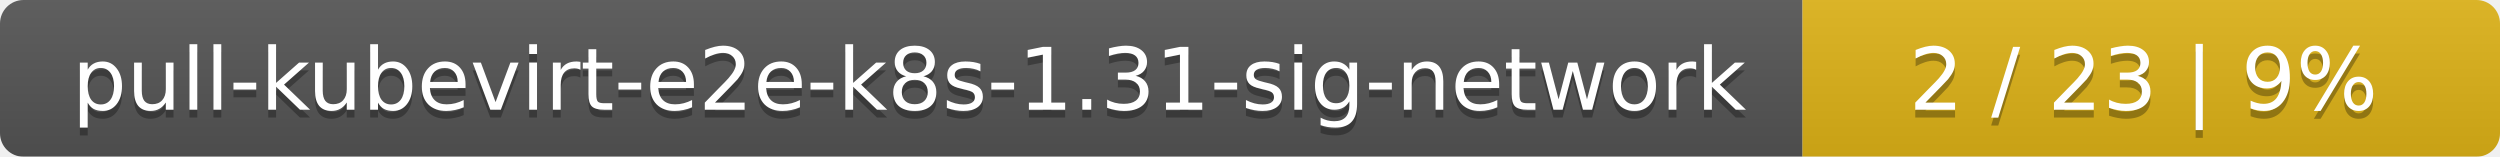
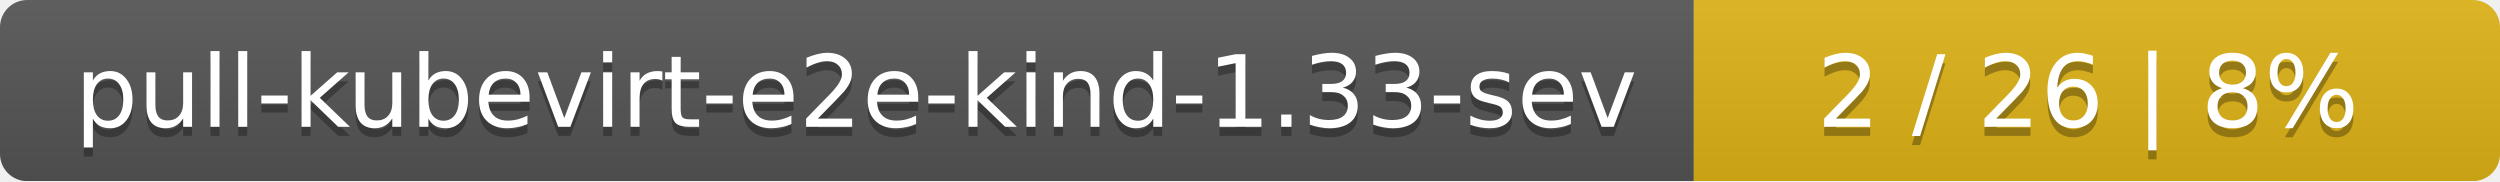
- <svg xmlns="http://www.w3.org/2000/svg" width="319" height="20">
+ <svg xmlns="http://www.w3.org/2000/svg" width="276" height="20">
  <linearGradient id="smooth" x2="0" y2="100%">
    <stop offset="0" stop-color="#bbb" stop-opacity=".1" />
    <stop offset="1" stop-opacity=".1" />
  </linearGradient>
  <mask id="round">
-     <rect width="319" height="20" rx="3" fill="#fff" />
+     <rect width="276" height="20" rx="3" fill="#fff" />
  </mask>
  <g mask="url(#round)">
-     <rect width="230" height="20" fill="#555" />
-     <rect x="230" width="89" height="20" fill="#dfb317" />
-     <rect width="319" height="20" fill="url(#smooth)" />
+     <rect width="187" height="20" fill="#555" />
+     <rect x="187" width="89" height="20" fill="#dfb317" />
+     <rect width="276" height="20" fill="url(#smooth)" />
  </g>
  <g fill="#fff" text-anchor="middle" font-family="DejaVu Sans,Verdana,Geneva,sans-serif" font-size="11">
-     <text x="116" y="15" fill="#010101" fill-opacity=".3">pull-kubevirt-e2e-k8s-1.31-sig-network</text>
-     <text x="116" y="14">pull-kubevirt-e2e-k8s-1.31-sig-network</text>
-     <text x="273.5" y="15" fill="#010101" fill-opacity=".3">2 / 23    |    9%</text>
-     <text x="273.5" y="14">2 / 23    |    9%</text>
+     <text x="94.5" y="15" fill="#010101" fill-opacity=".3">pull-kubevirt-e2e-kind-1.33-sev</text>
+     <text x="94.5" y="14">pull-kubevirt-e2e-kind-1.33-sev</text>
+     <text x="230.5" y="15" fill="#010101" fill-opacity=".3">2 / 26    |    8%</text>
+     <text x="230.5" y="14">2 / 26    |    8%</text>
  </g>
</svg>
